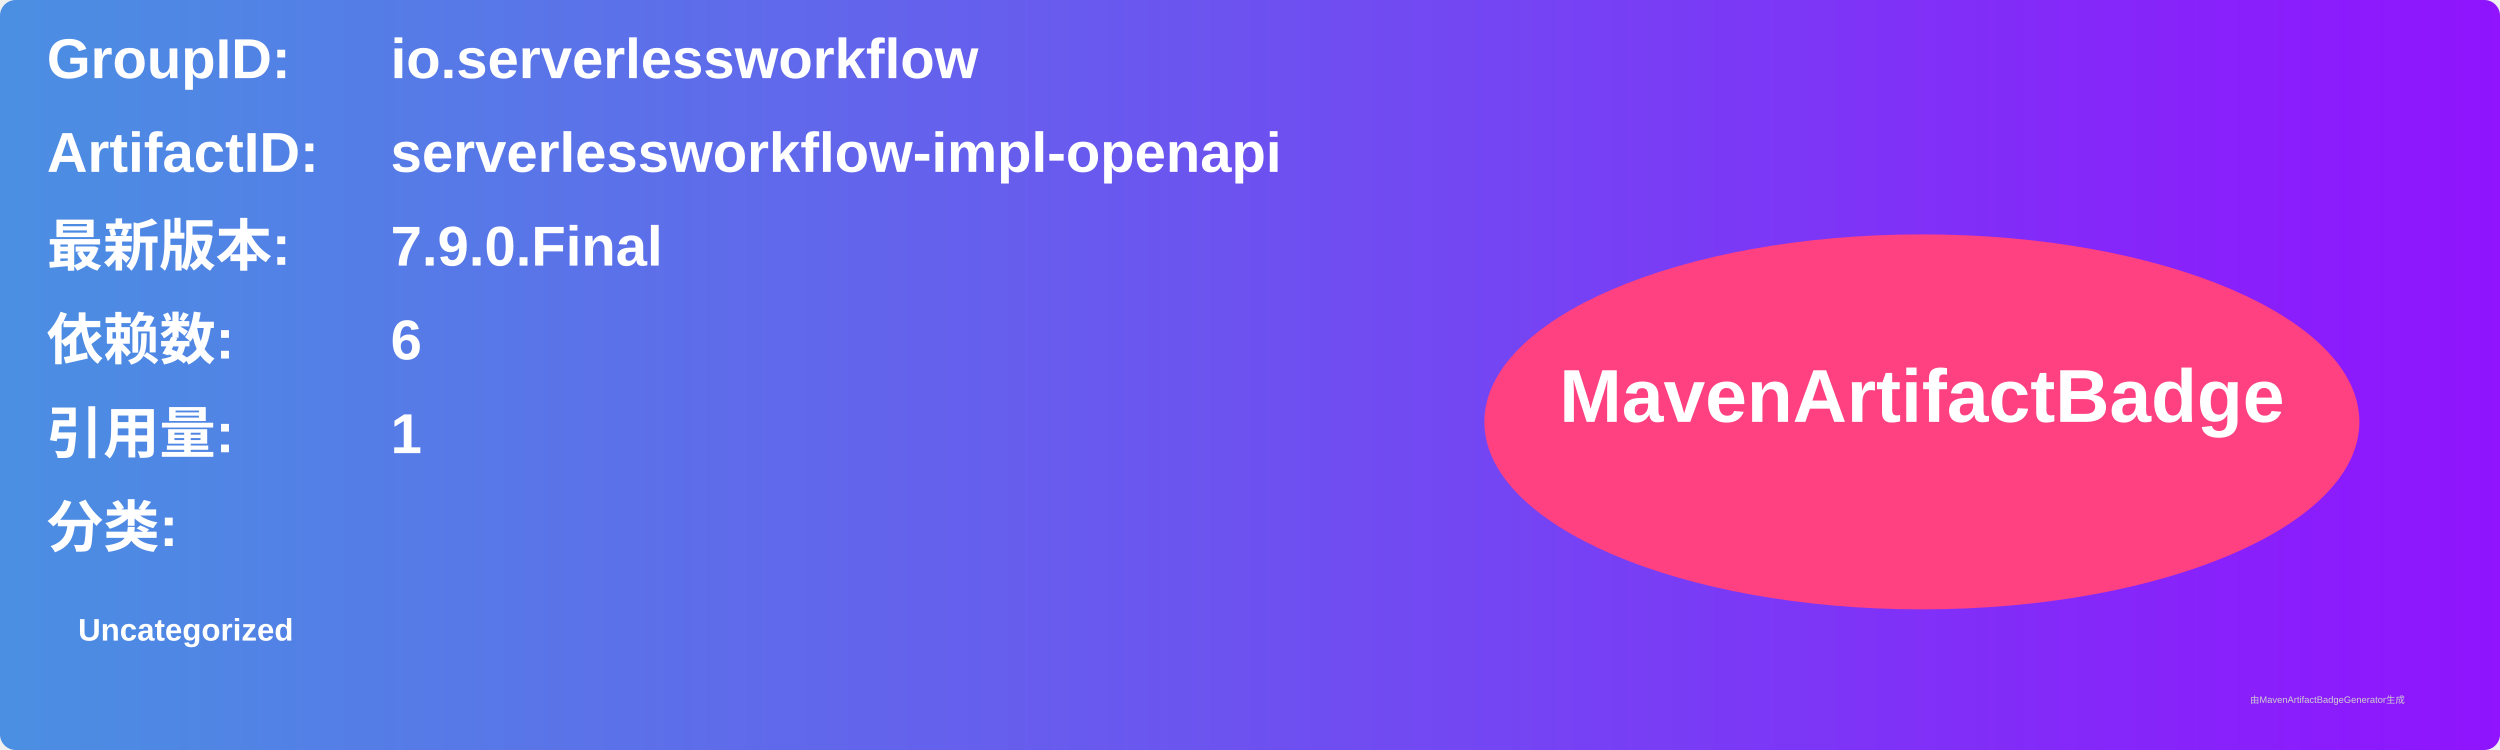
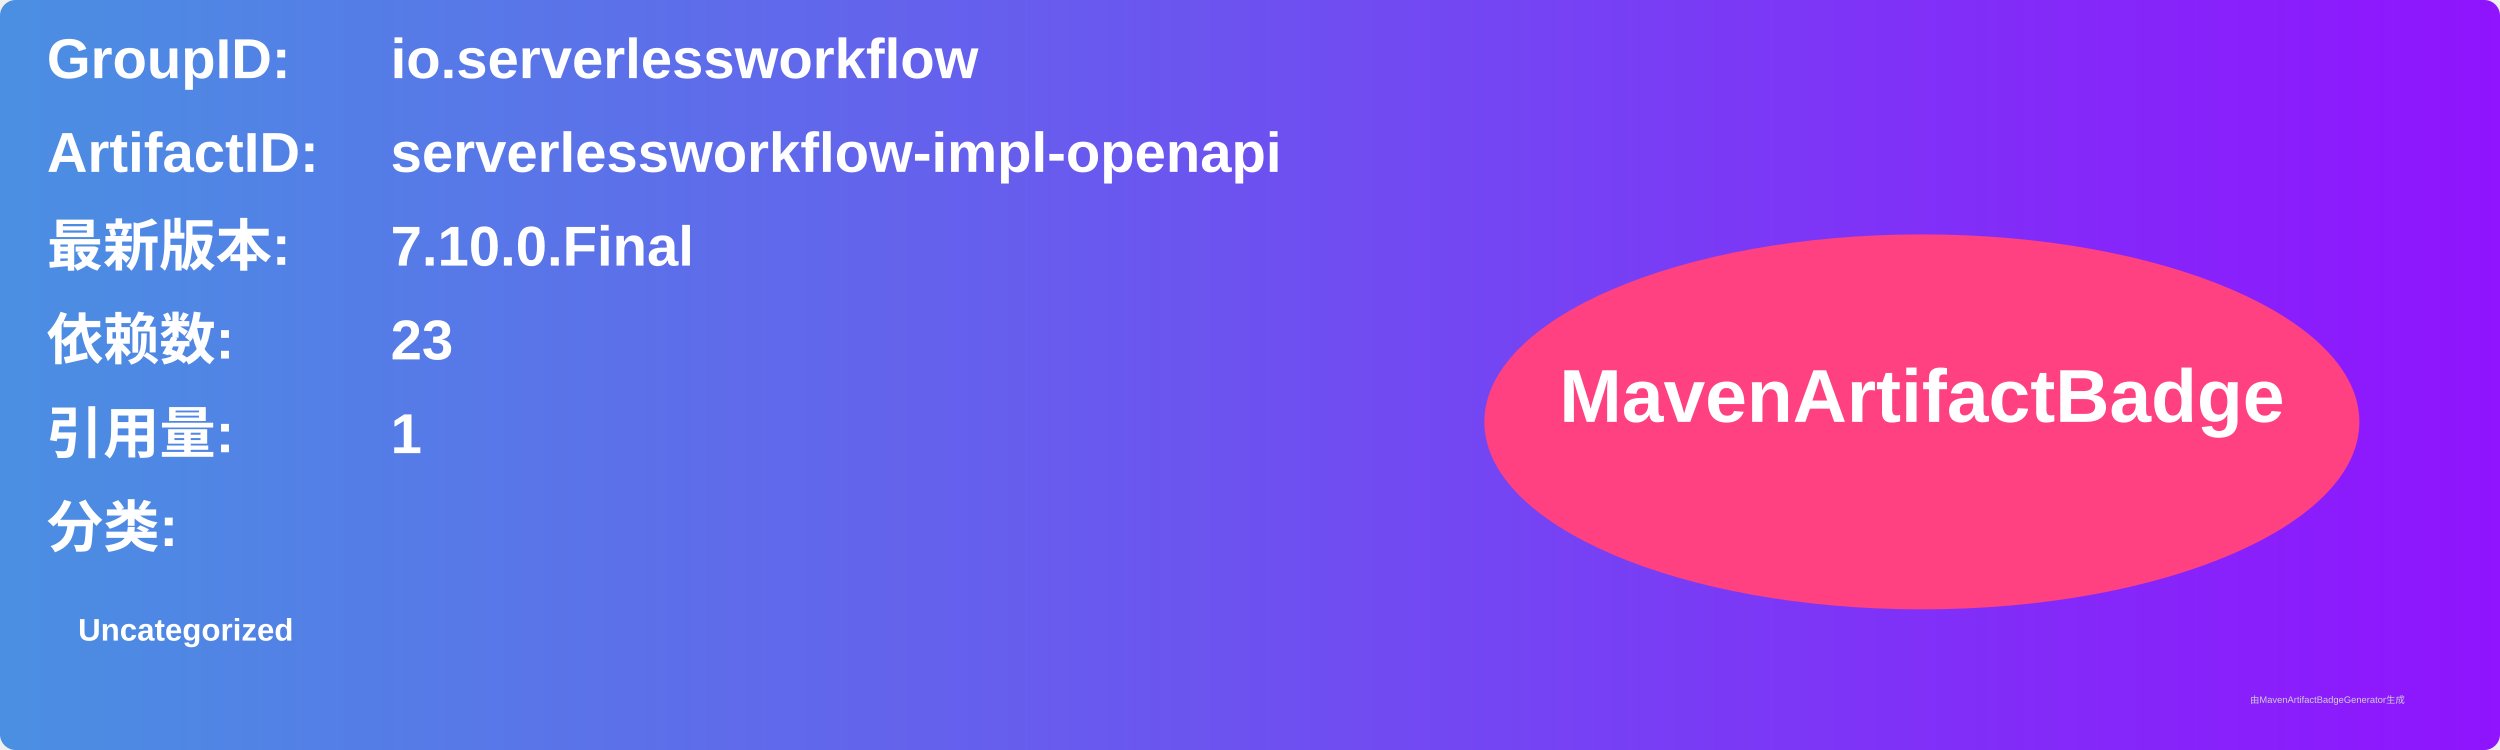
<svg xmlns="http://www.w3.org/2000/svg" width="800" height="240" viewBox="0 0 800 240">
  <linearGradient id="grad" x1="0%" y1="0%" x2="100%" y2="0%">
    <stop offset="0%" stop-color="#4a90e2" />
    <stop offset="100%" stop-color="#9013fe" />
  </linearGradient>
  <rect width="100%" height="100%" rx="5" ry="5" fill="url(#grad)" />
  <g transform="translate(15, 15)">
    <text x="0" y="10" font-family="Arial" font-size="18" fill="white" font-weight="bold" width="260">GroupID:</text>
    <text x="110" y="10" font-family="Arial" font-size="18" fill="white" font-weight="bold" width="460">io.serverlessworkflow</text>
    <text x="0" y="40" font-family="Arial" font-size="18" fill="white" font-weight="bold" width="260">ArtifactID:</text>
    <text x="110" y="40" font-family="Arial" font-size="18" fill="white" font-weight="bold" width="460">serverlessworkflow-impl-openapi</text>
    <text x="0" y="70" font-family="Arial" font-size="18" fill="white" font-weight="bold">最新版本:</text>
    <text x="110" y="70" font-family="Arial" font-size="18" fill="white" font-weight="bold">
-       <tspan font-weight="bold">7.9.0.Final</tspan>
+       <tspan font-weight="bold">7.10.0.Final</tspan>
    </text>
    <text x="0" y="100" font-family="Arial" font-size="18" fill="white" font-weight="bold">依赖数: </text>
    <text x="110" y="100" font-family="Arial" font-size="18" fill="white">
-       <tspan font-weight="bold">6</tspan>
+       <tspan font-weight="bold">23</tspan>
    </text>
    <text x="0" y="130" font-family="Arial" font-size="18" fill="white" font-weight="bold">引用量: </text>
    <text x="110" y="130" font-family="Arial" font-size="18" fill="white">
      <tspan font-weight="bold">1</tspan>
    </text>
    <text x="0" y="160" font-family="Arial" font-size="18" fill="white" font-weight="bold">分类:</text>
    <text x="10" y="190" font-family="Arial" font-size="10" fill="white">
      <tspan font-weight="bold">Uncategorized</tspan>
    </text>
    <ellipse cx="600" cy="120" rx="140" ry="60" fill="#ff4081" />
    <text x="600" y="120" text-anchor="middle" font-family="Arial" font-size="24" fill="white" font-weight="bold">MavenArtifactBadge</text>
  </g>
  <text x="720" y="225" font-family="Arial" font-size="3" fill="#d0d0d0">由MavenArtifactBadgeGenerator生成</text>
</svg>
